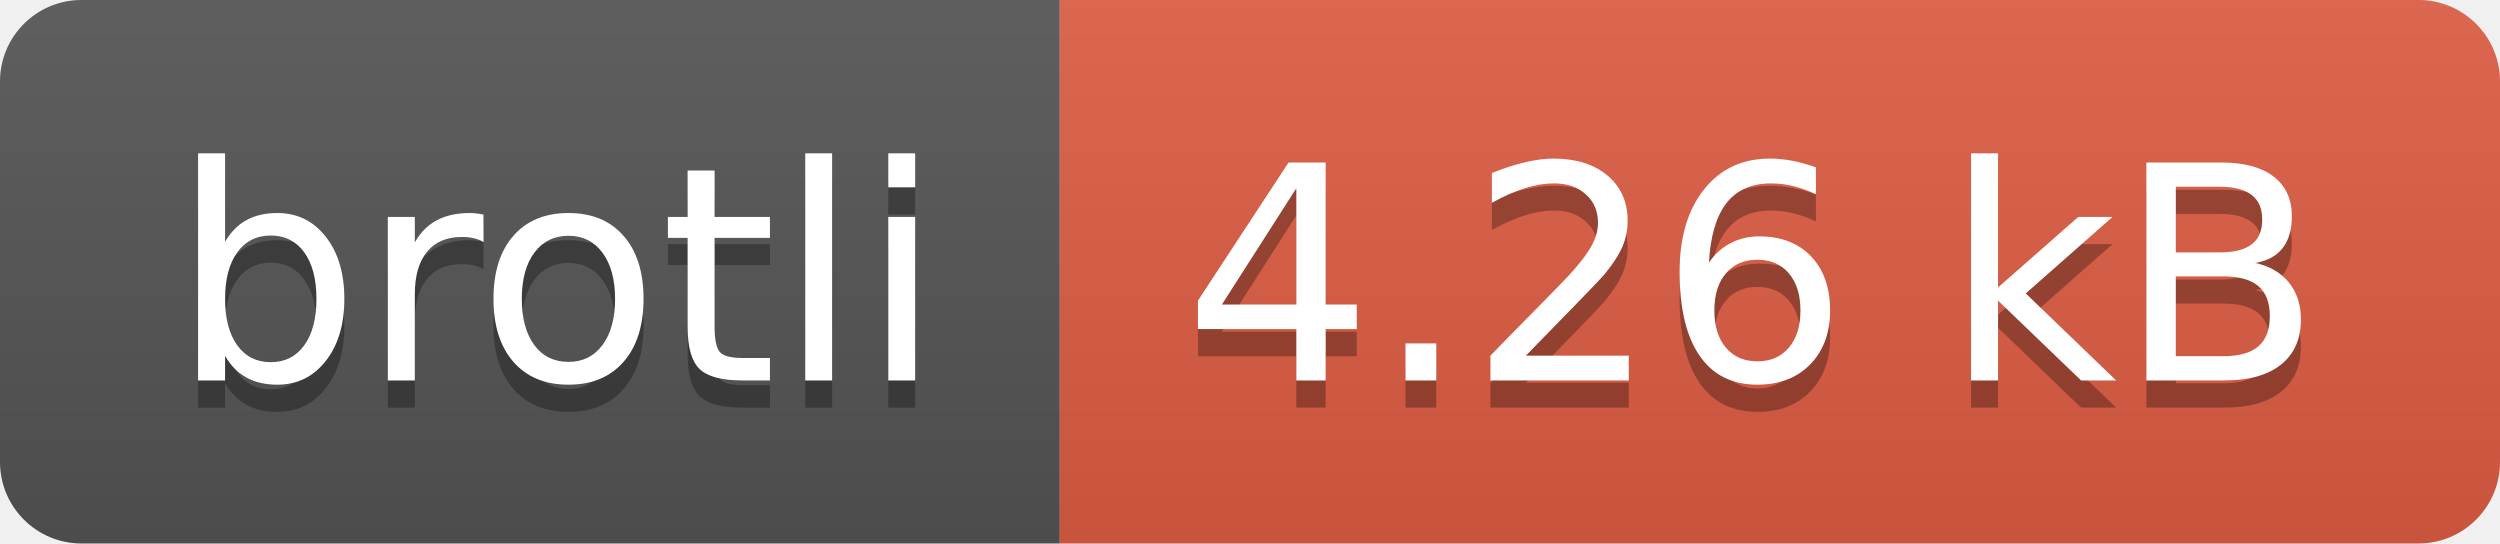
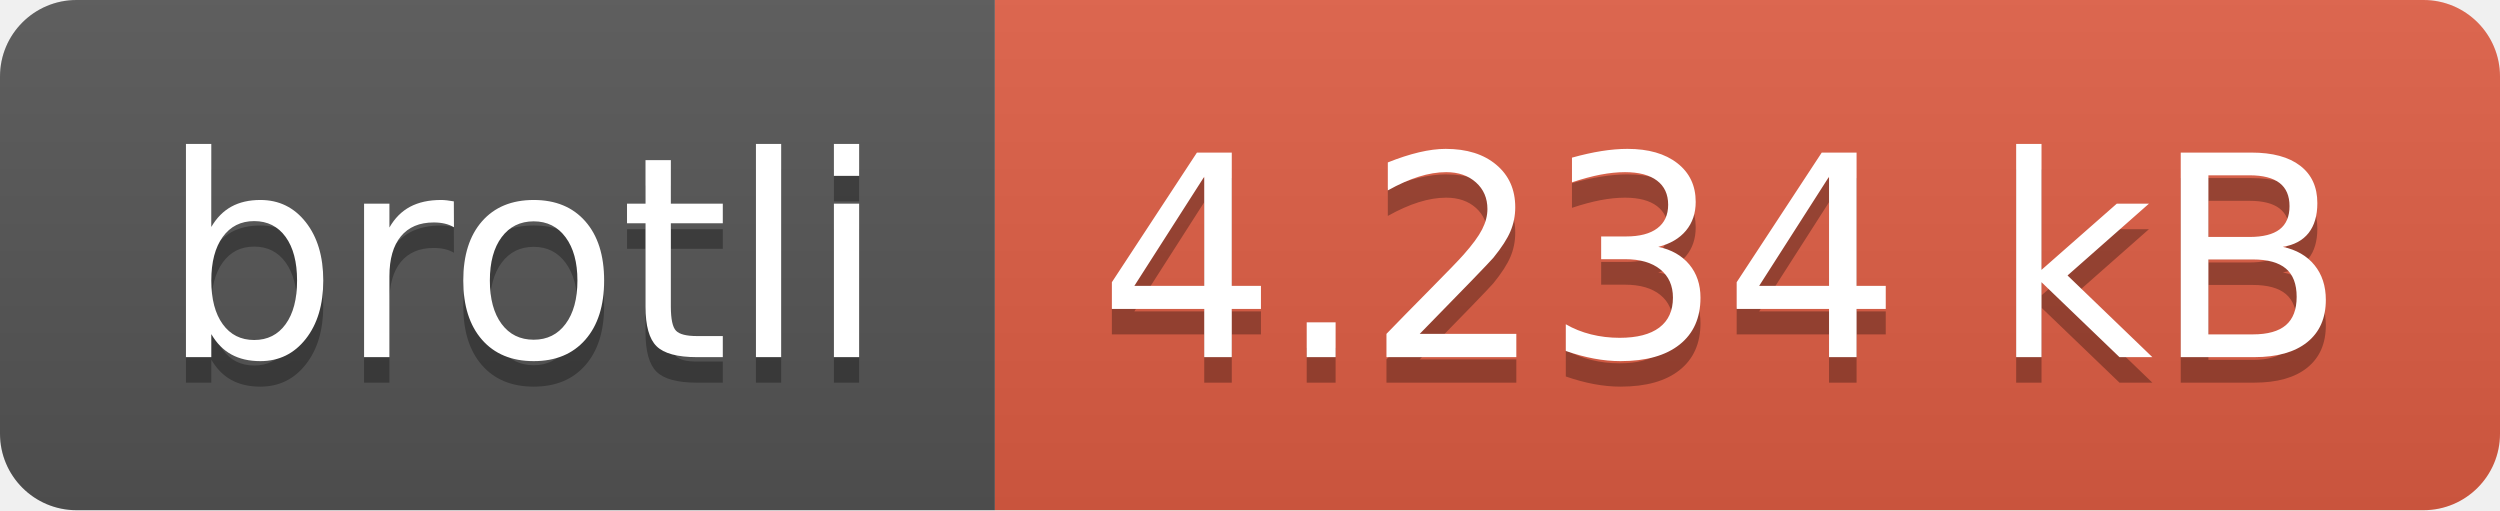
- <svg xmlns="http://www.w3.org/2000/svg" width="92" height="20" role="img" aria-label="brotli: 4.26 kB">
+ <svg xmlns="http://www.w3.org/2000/svg" width="98" height="20" role="img" aria-label="brotli: 4.234 kB">
  <linearGradient id="s" x2="0" y2="100%">
    <stop offset="0" stop-color="#bbb" stop-opacity=".1" />
    <stop offset="1" stop-opacity=".1" />
  </linearGradient>
  <clipPath id="r">
-     <rect width="92" height="20" rx="3" fill="#fff" />
+     <rect width="98" height="20" rx="3" fill="#fff" />
  </clipPath>
  <g clip-path="url(#r)">
    <rect width="39" height="20" fill="#555" />
-     <rect x="39" width="53" height="20" fill="#e05d44" />
-     <rect width="92" height="20" fill="url(#s)" />
+     <rect x="39" width="59" height="20" fill="#e05d44" />
+     <rect width="98" height="20" fill="url(#s)" />
  </g>
  <g fill="#fff" text-anchor="middle" font-family="Verdana,Geneva,DejaVu Sans,sans-serif" text-rendering="geometricPrecision" font-size="110">
    <text aria-hidden="true" x="205" y="150" fill="#010101" fill-opacity=".3" transform="scale(.1)" textLength="290">brotli</text>
    <text x="205" y="140" transform="scale(.1)" fill="#fff" textLength="290">brotli</text>
-     <text aria-hidden="true" x="645" y="150" fill="#010101" fill-opacity=".3" transform="scale(.1)" textLength="430">4.26 kB</text>
-     <text x="645" y="140" transform="scale(.1)" fill="#fff" textLength="430">4.26 kB</text>
+     <text aria-hidden="true" x="675" y="150" fill="#010101" fill-opacity=".3" transform="scale(.1)" textLength="490">4.234 kB</text>
+     <text x="675" y="140" transform="scale(.1)" fill="#fff" textLength="490">4.234 kB</text>
  </g>
</svg>
